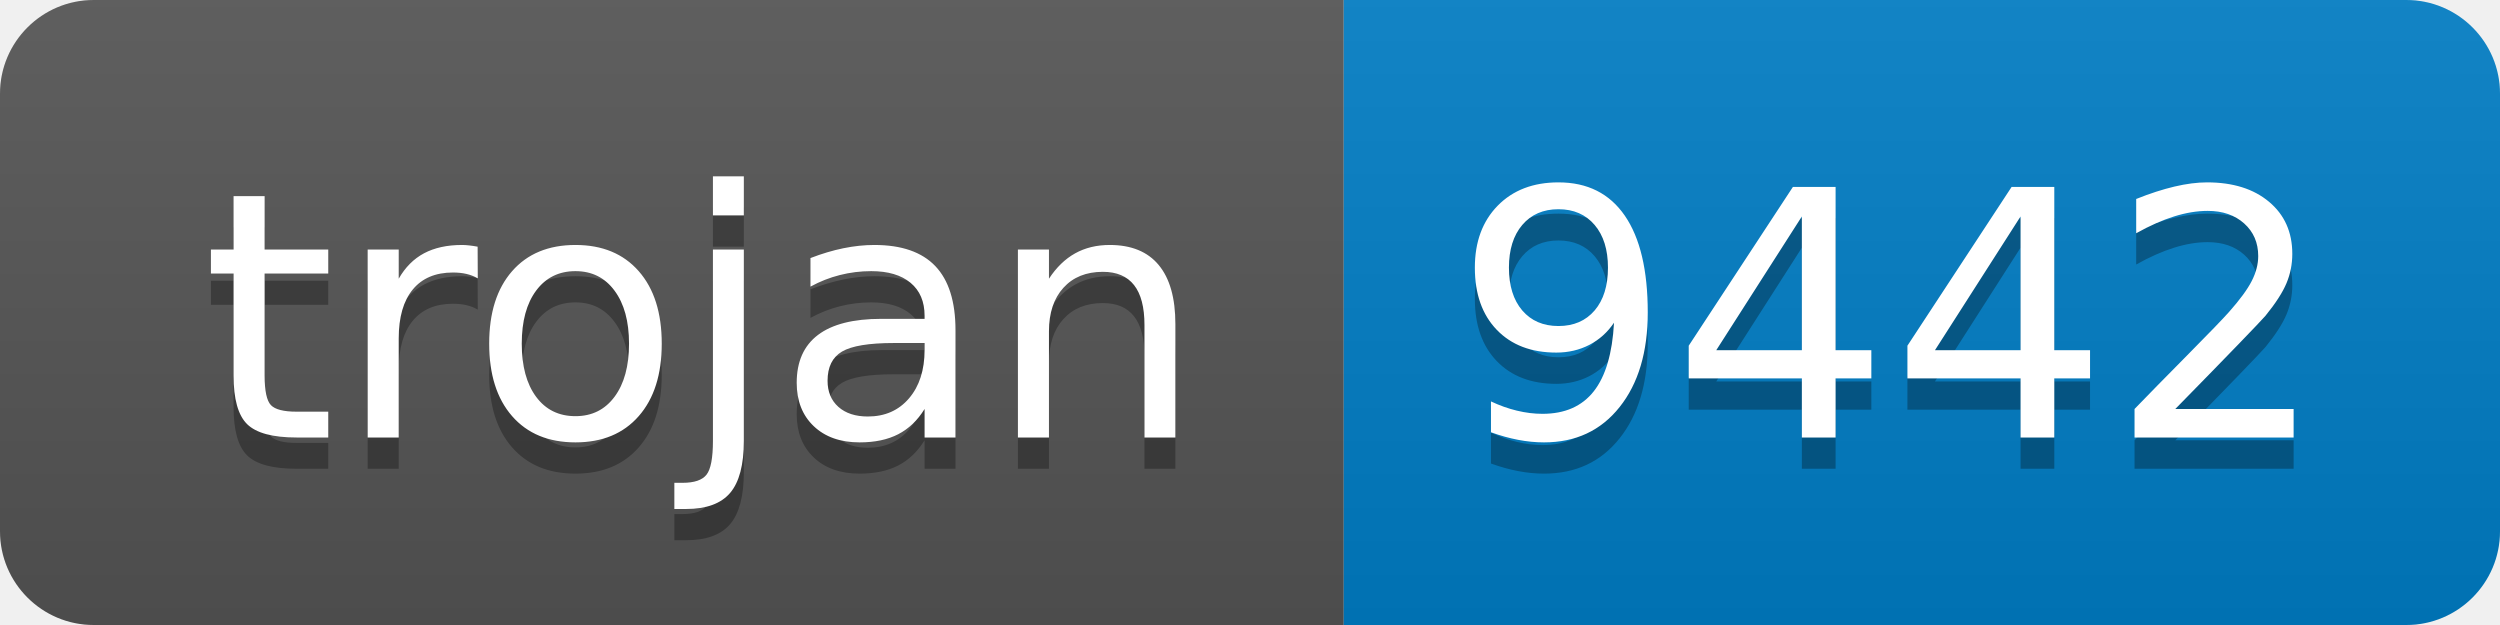
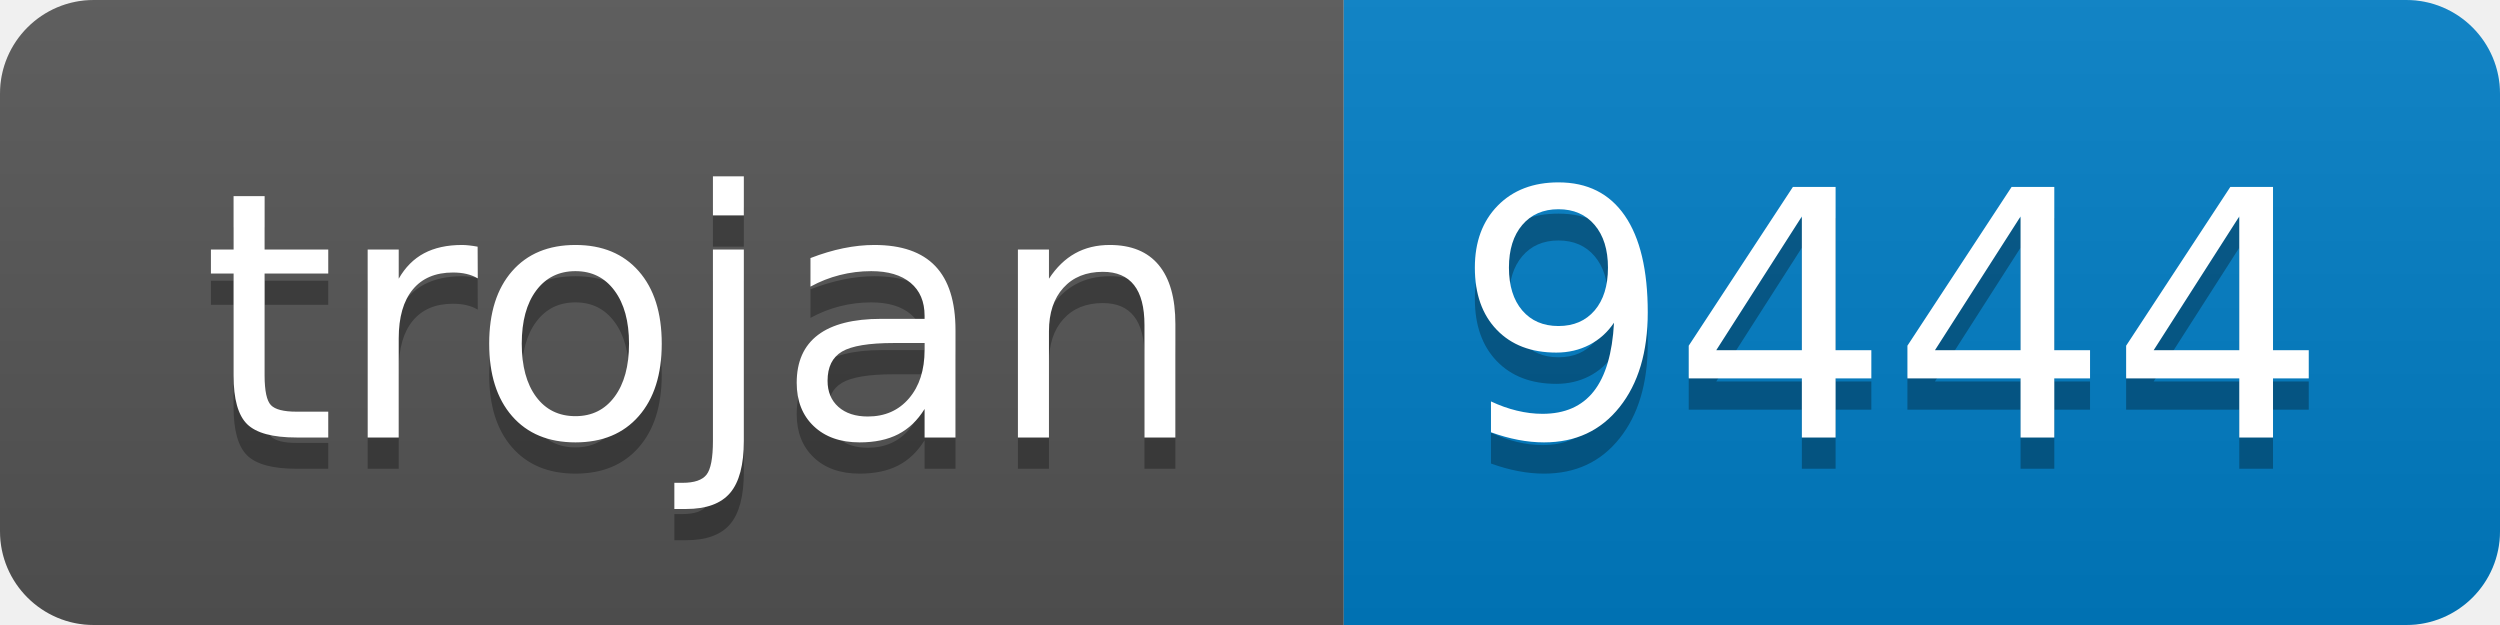
- <svg xmlns="http://www.w3.org/2000/svg" width="80" height="20" role="img" aria-label="trojan: 9442">
+ <svg xmlns="http://www.w3.org/2000/svg" width="80" height="20" role="img" aria-label="trojan: 9444">
  <linearGradient id="s" x2="0" y2="100%">
    <stop offset="0" stop-color="#bbb" stop-opacity=".1" />
    <stop offset="1" stop-opacity=".1" />
  </linearGradient>
  <clipPath id="r">
    <rect width="80" height="20" rx="3" fill="#fff" />
  </clipPath>
  <g clip-path="url(#r)">
    <rect width="43" height="20" fill="#555" />
    <rect x="43" width="37" height="20" fill="#007ec6" />
    <rect width="80" height="20" fill="url(#s)" />
  </g>
  <g fill="#fff" text-anchor="middle" font-family="Verdana,Geneva,DejaVu Sans,sans-serif" text-rendering="geometricPrecision" font-size="110">
    <text aria-hidden="true" x="225" y="150" fill="#010101" fill-opacity=".3" transform="scale(.1)" textLength="330">trojan</text>
    <text x="225" y="140" transform="scale(.1)" fill="#fff" textLength="330">trojan</text>
-     <text aria-hidden="true" x="605" y="150" fill="#010101" fill-opacity=".3" transform="scale(.1)" textLength="270">9442</text>
-     <text x="605" y="140" transform="scale(.1)" fill="#fff" textLength="270">9442</text>
+     <text aria-hidden="true" x="605" y="150" fill="#010101" fill-opacity=".3" transform="scale(.1)" textLength="270">9444</text>
+     <text x="605" y="140" transform="scale(.1)" fill="#fff" textLength="270">9444</text>
  </g>
</svg>
